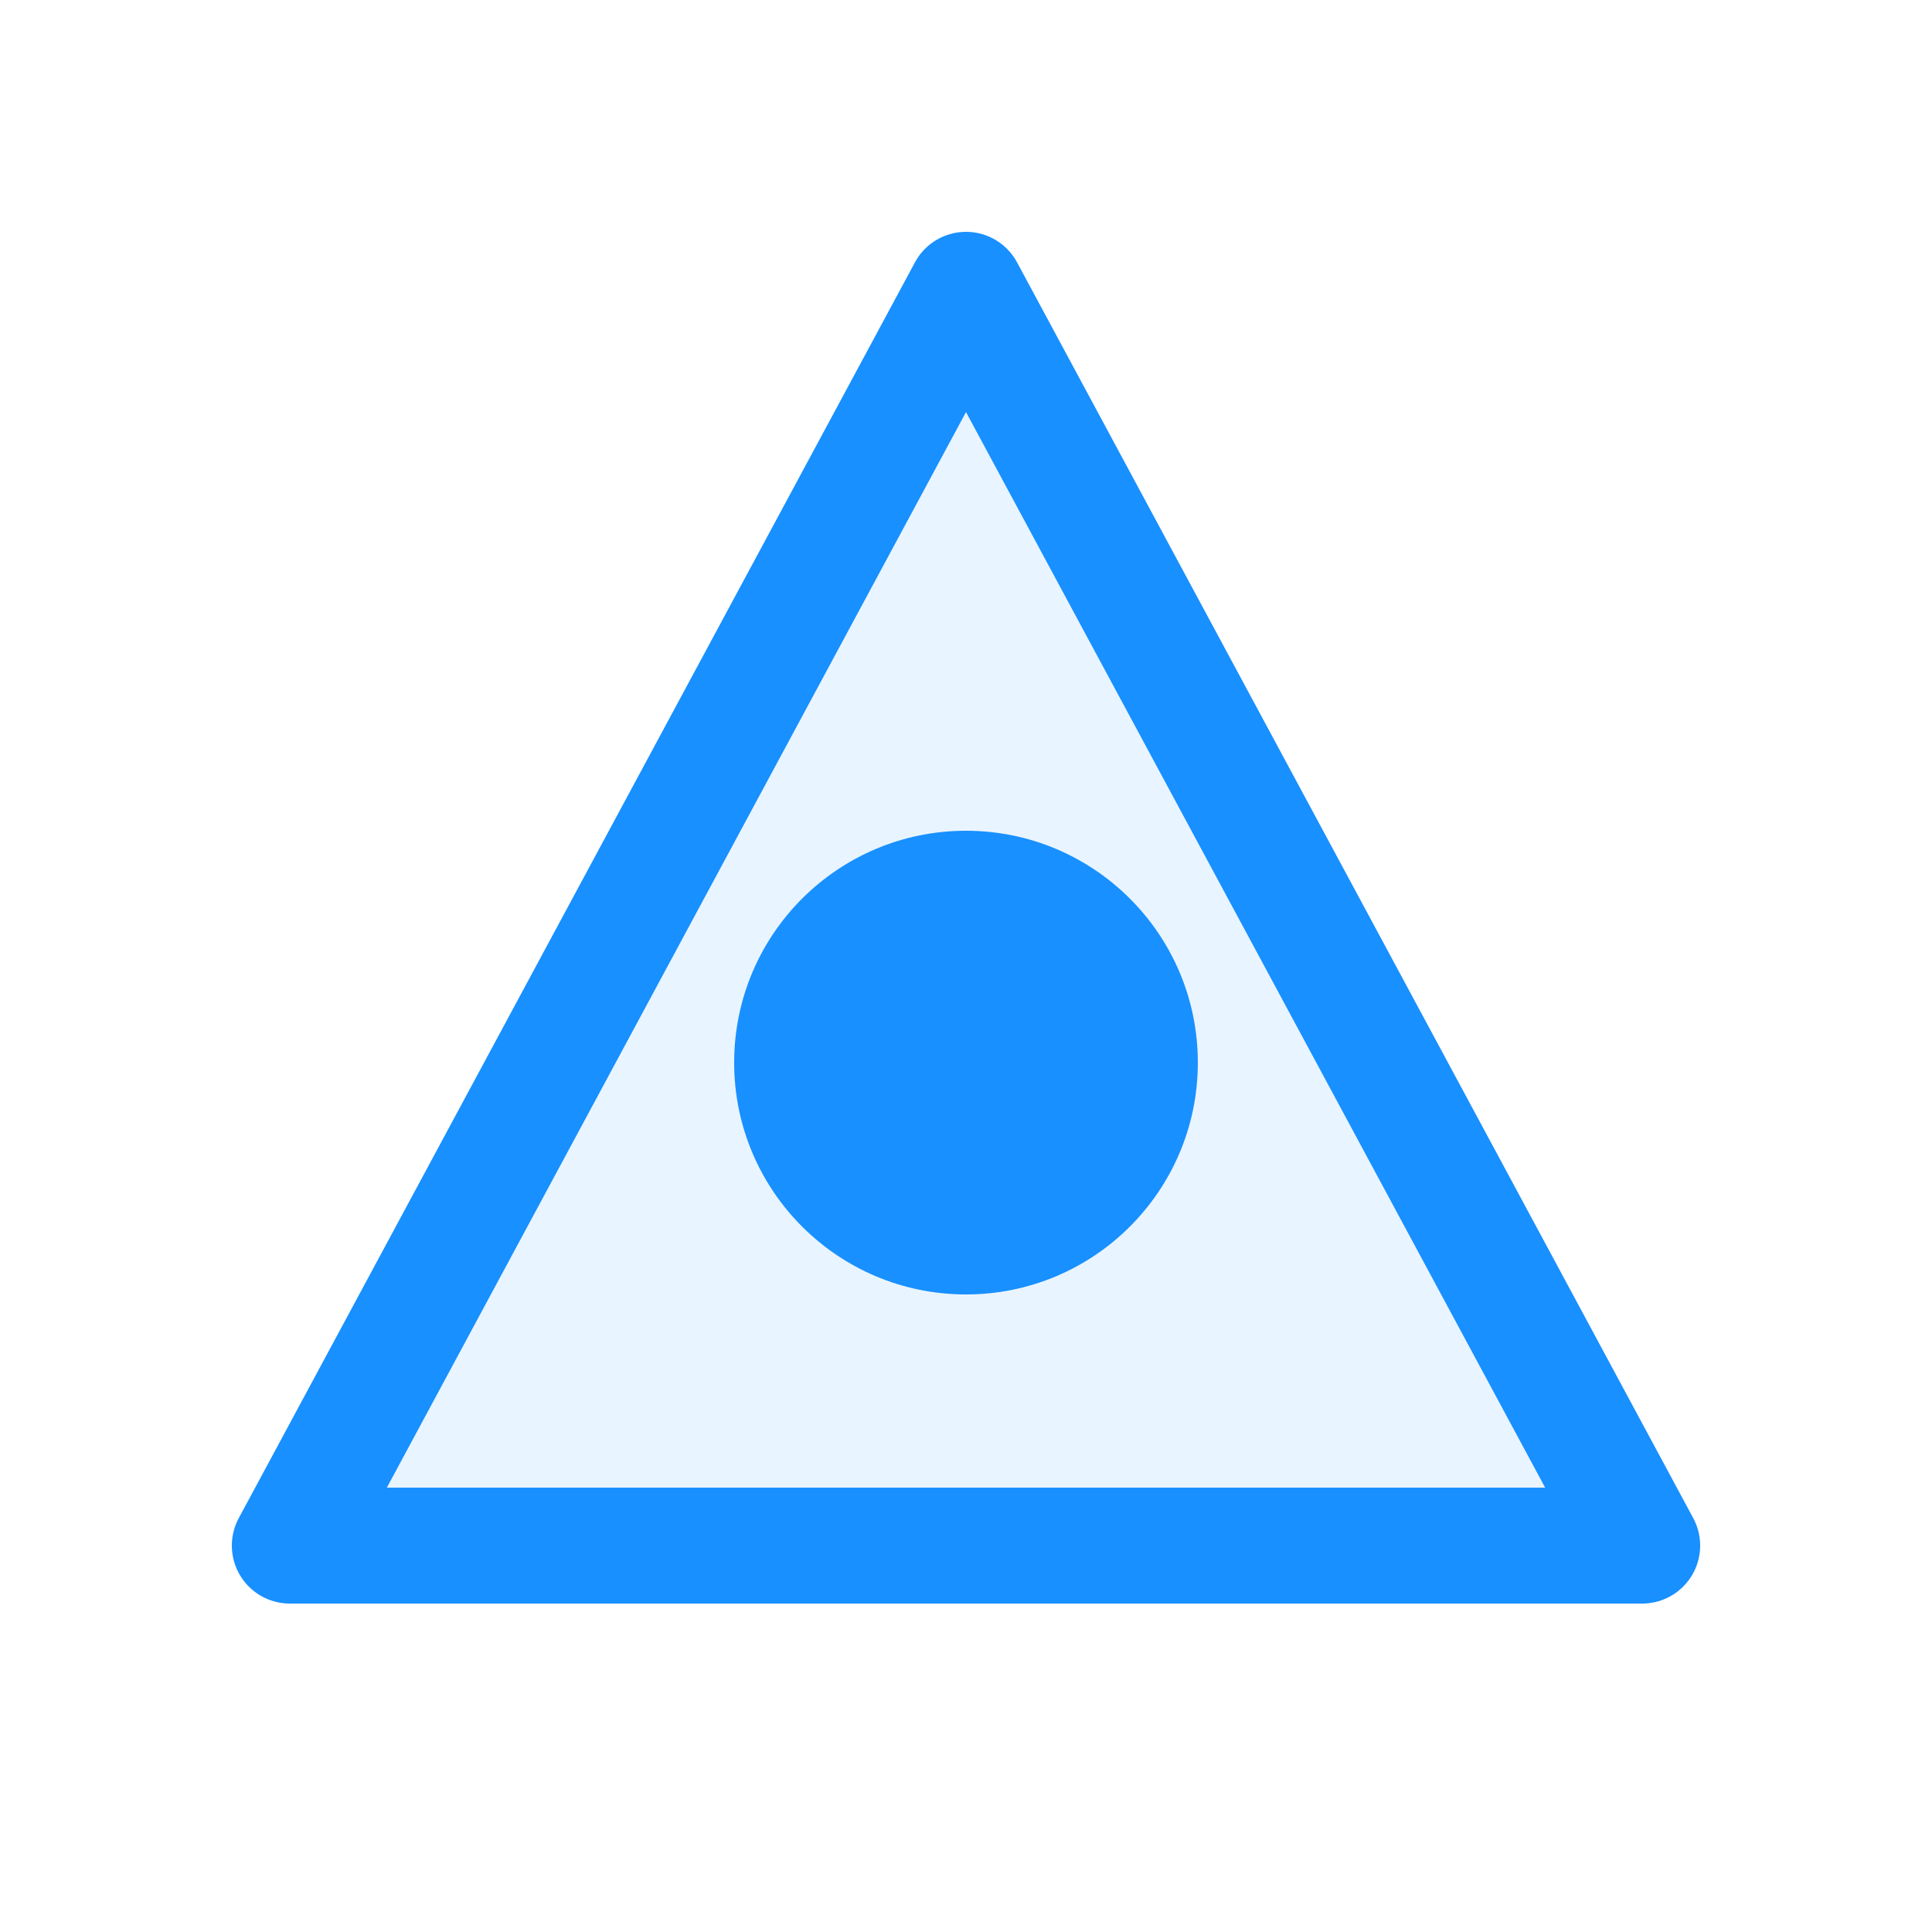
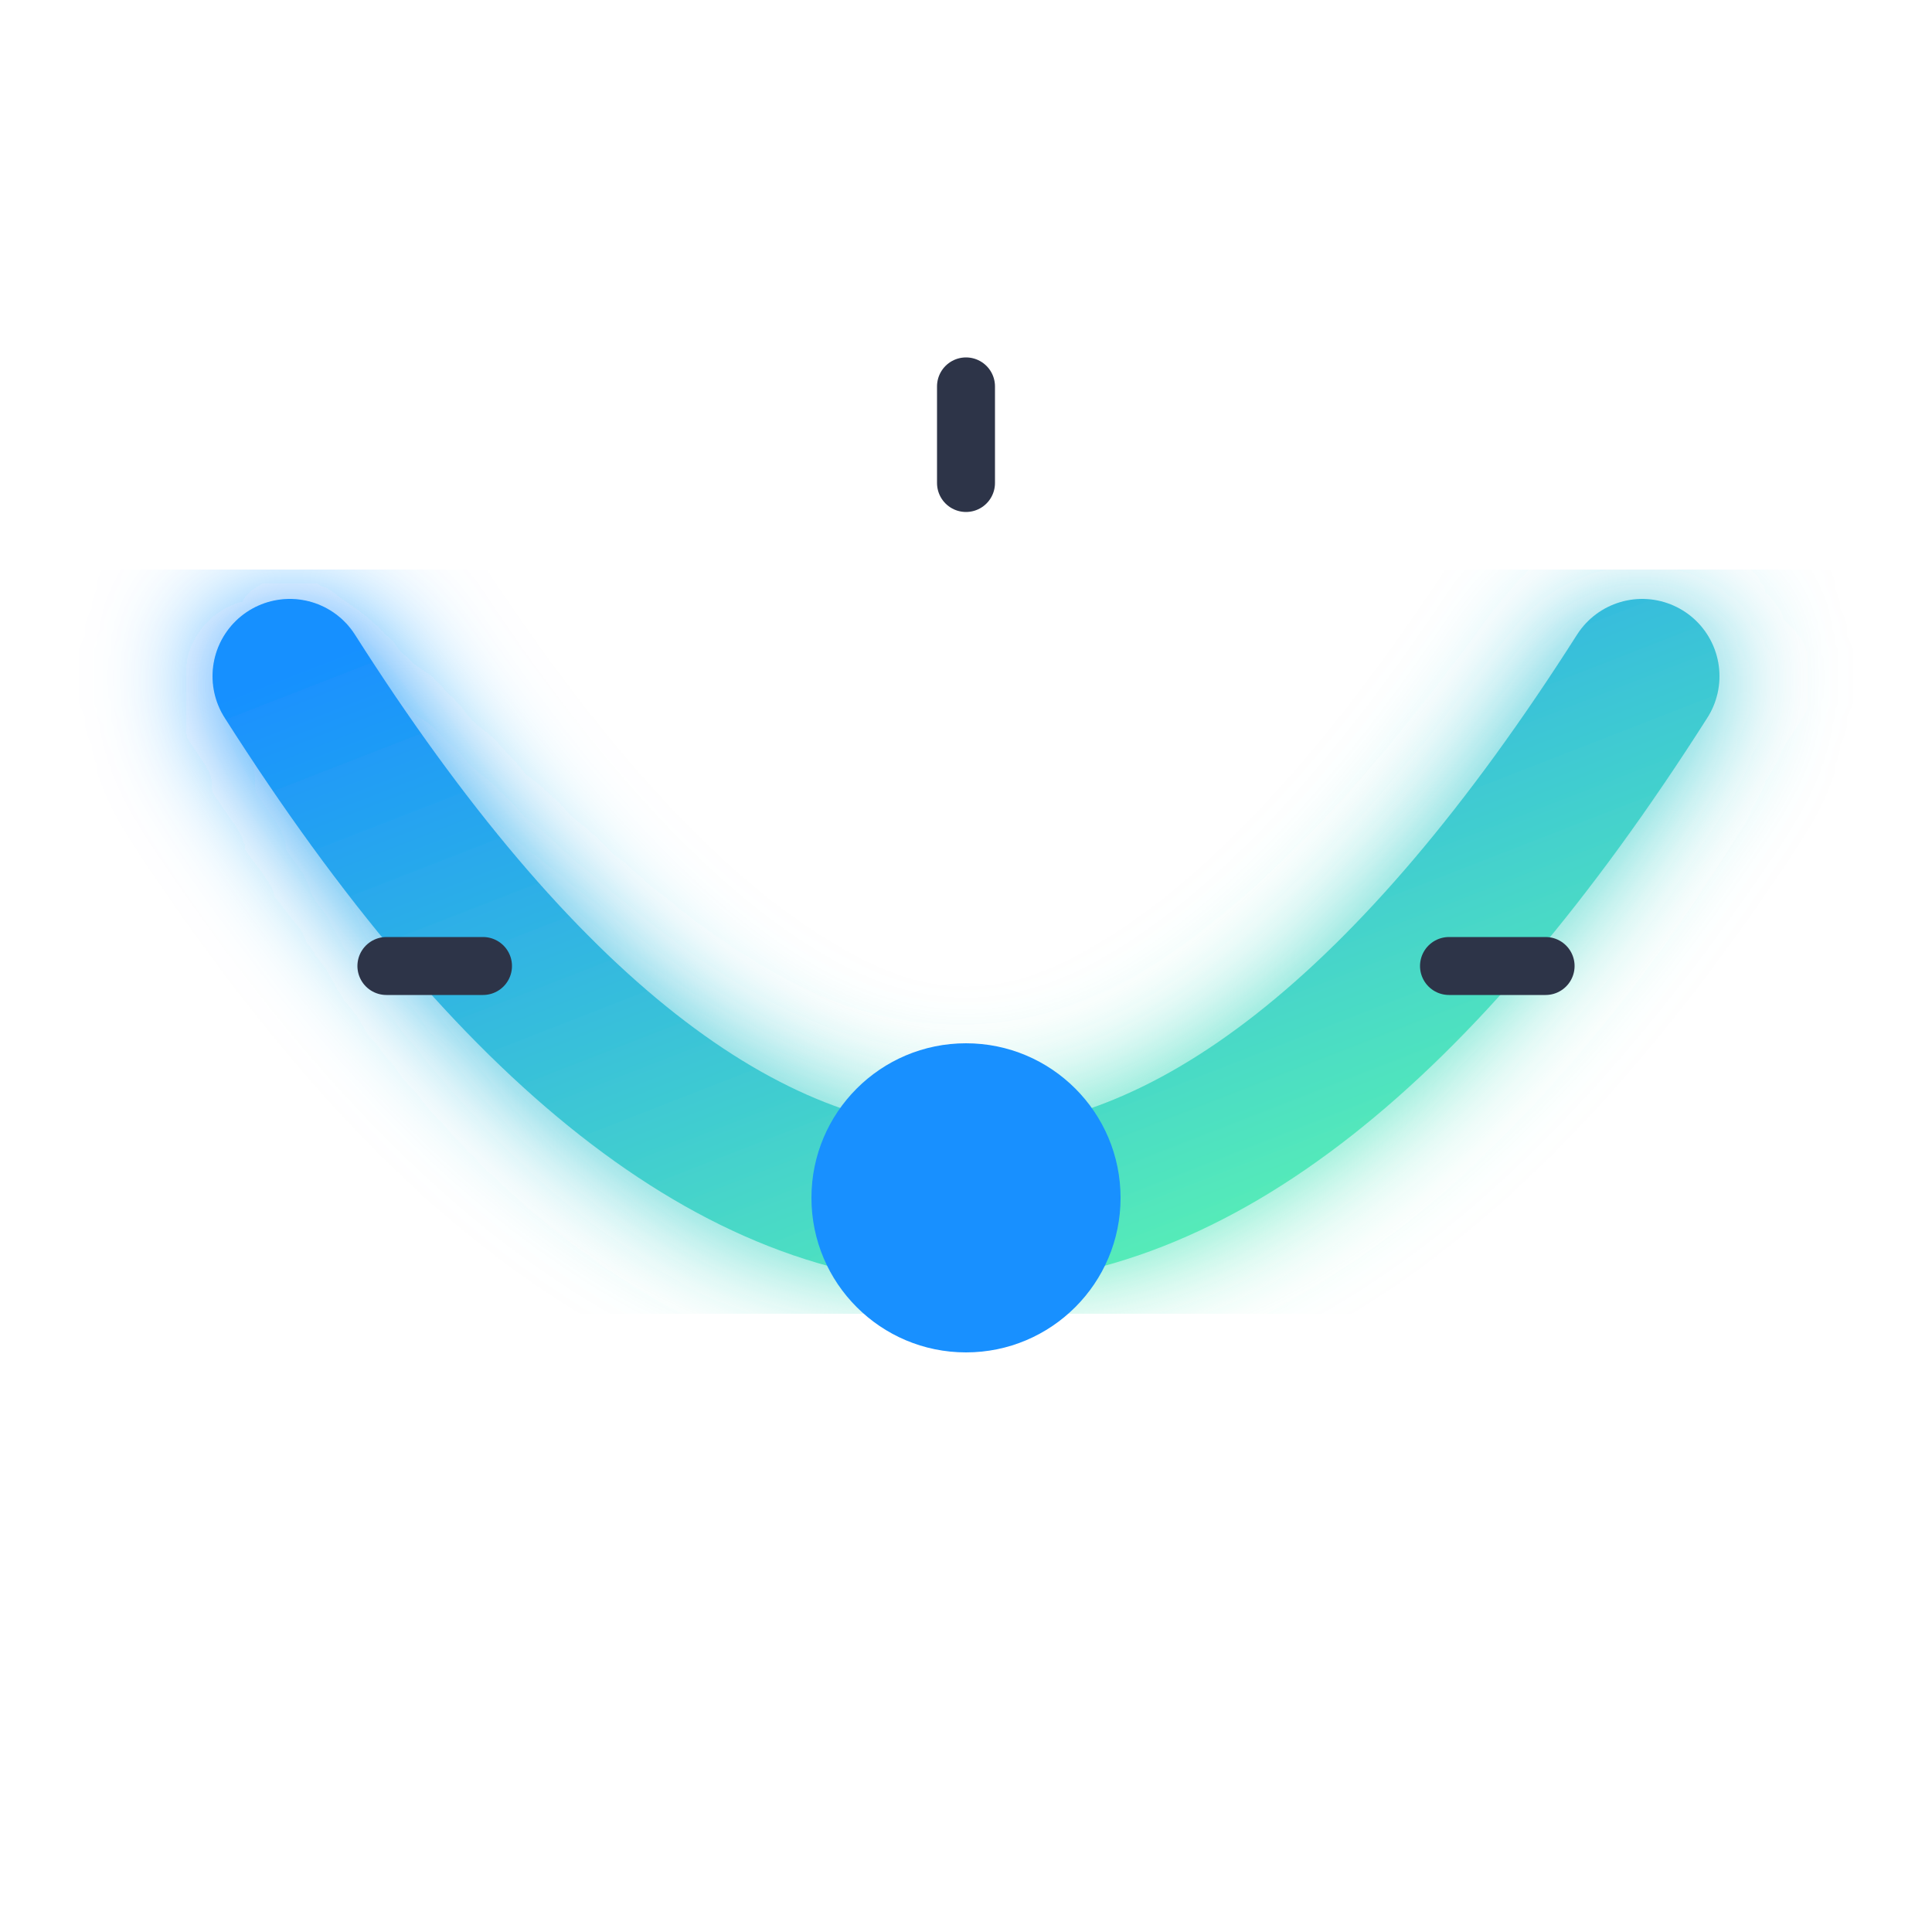
- <svg xmlns="http://www.w3.org/2000/svg" viewBox="0 0 100 100" fill="none" stroke="currentColor" stroke-width="6" stroke-linecap="round" stroke-linejoin="round">
-   <path d="M50 15 L85 80 L15 80 Z" stroke="#1890ff" fill="rgba(24, 144, 255, 0.1)" />
-   <circle cx="50" cy="55" r="12" fill="#1890ff" stroke="none" />
+ <svg xmlns="http://www.w3.org/2000/svg" viewBox="0 0 100 100" fill="none">
+   <defs>
+     <linearGradient id="logo-gradient" x1="0%" y1="0%" x2="100%" y2="100%">
+       <stop offset="0%" style="stop-color:#1890ff;stop-opacity:1" />
+       <stop offset="100%" style="stop-color:#5ffaad;stop-opacity:1" />
+     </linearGradient>
+     <filter id="glow" x="-20%" y="-20%" width="140%" height="140%">
+       <feGaussianBlur stdDeviation="3" result="blur" />
+       <feComposite in="SourceGraphic" in2="blur" operator="over" />
+     </filter>
+   </defs>
+   <path d="M15 35 Q50 90 85 35" stroke="url(#logo-gradient)" stroke-width="8" stroke-linecap="round" fill="none" filter="url(#glow)" />
+   <circle cx="50" cy="62" r="8" fill="#1890ff" />
+   <path d="M50 20 L50 25 M20 50 L25 50 M80 50 L75 50" stroke="#2d3448" stroke-width="3" stroke-linecap="round" />
</svg>
